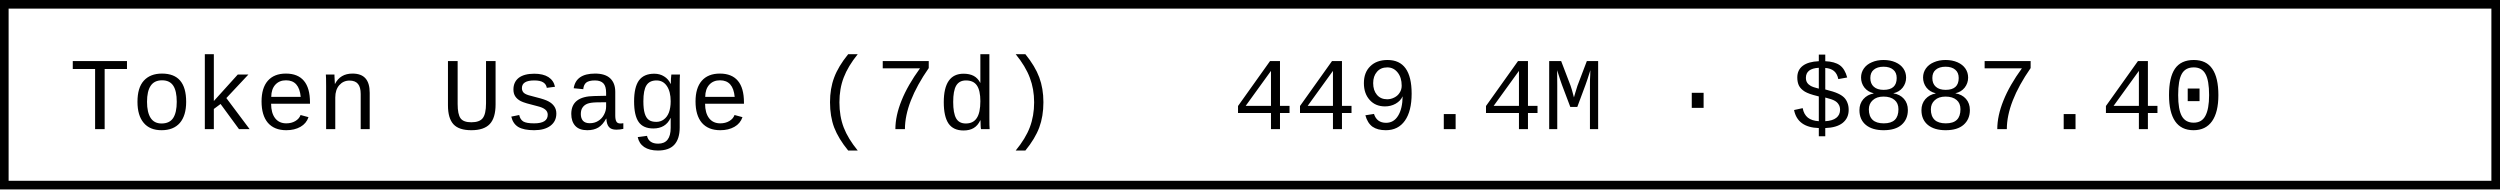
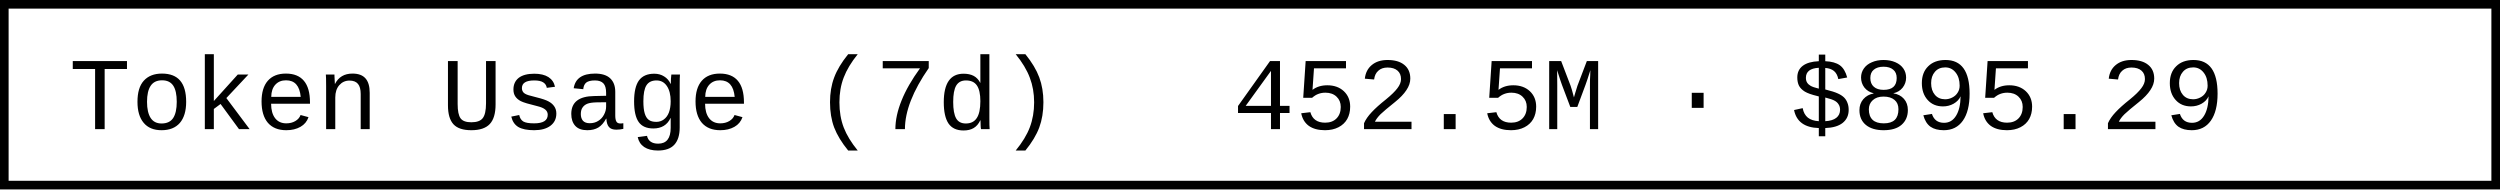
- <svg xmlns="http://www.w3.org/2000/svg" width="290.4" height="22" role="img" aria-label="Token Usage (7d): 449.4M · $887.40">
+ <svg xmlns="http://www.w3.org/2000/svg" width="290.4" height="22" role="img" aria-label="Token Usage (7d): 452.5M · $895.29">
  <rect x="0.5" y="0.5" width="289.4" height="21" fill="#fff" stroke="#000" stroke-width="1" />
  <g font-family="'Consolas','Monaco','Courier New',monospace" font-size="12" fill="#000">
    <text x="8" y="15">Token Usage (7d)</text>
-     <text x="143.2" y="15">449.4M · $887.40</text>
+     <text x="143.2" y="15">452.5M · $895.29</text>
  </g>
</svg>
